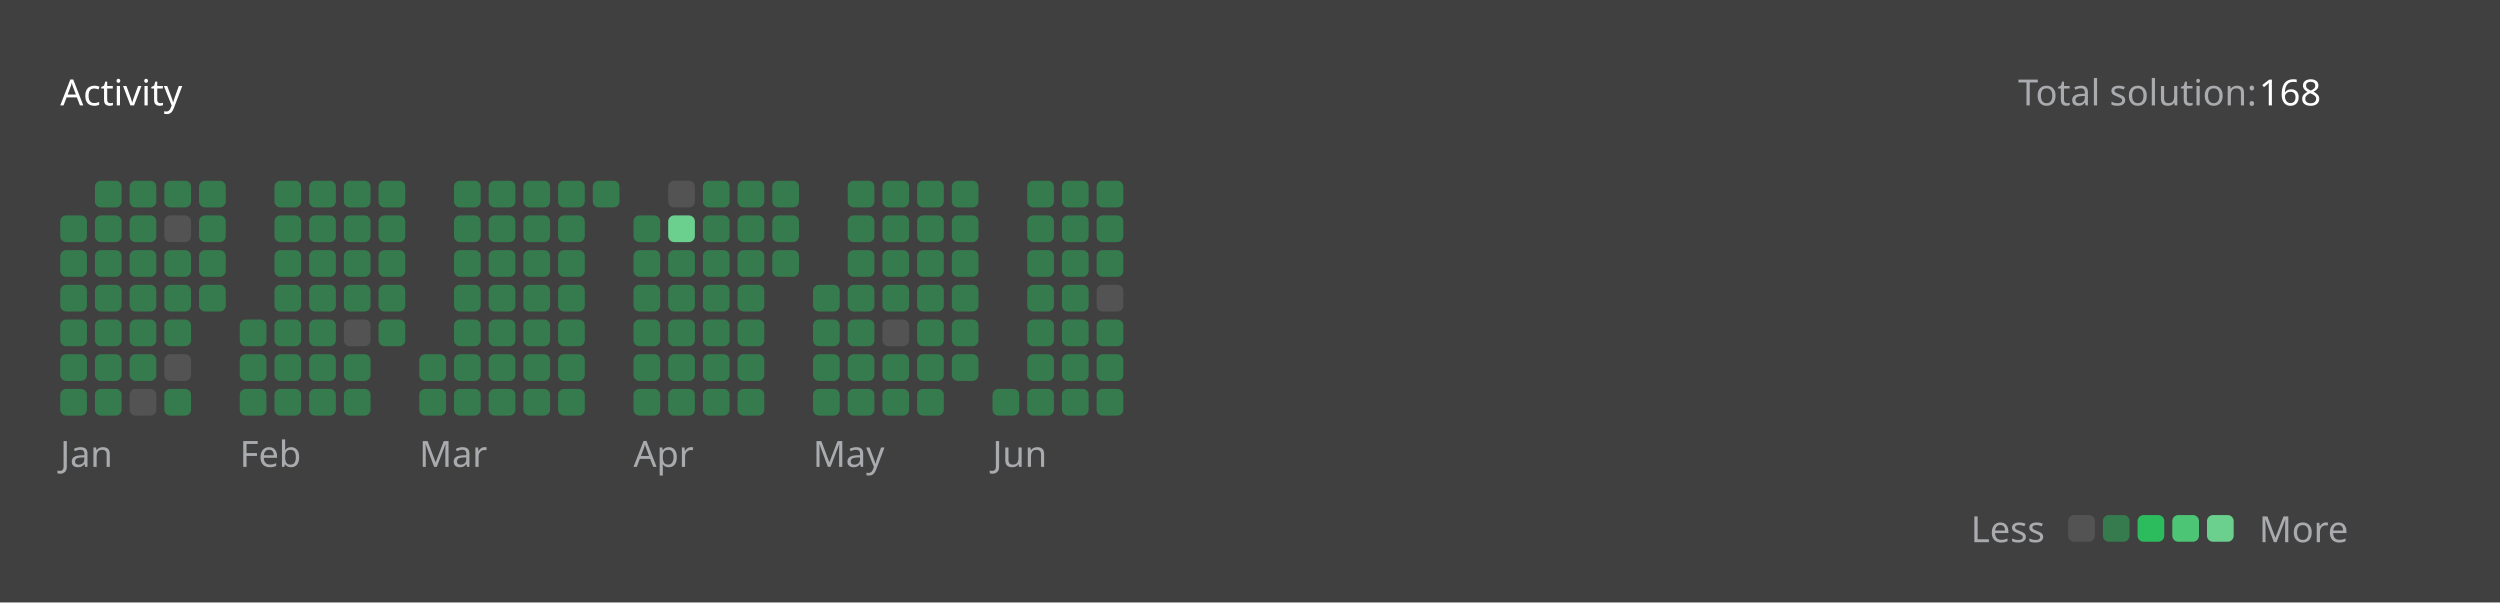
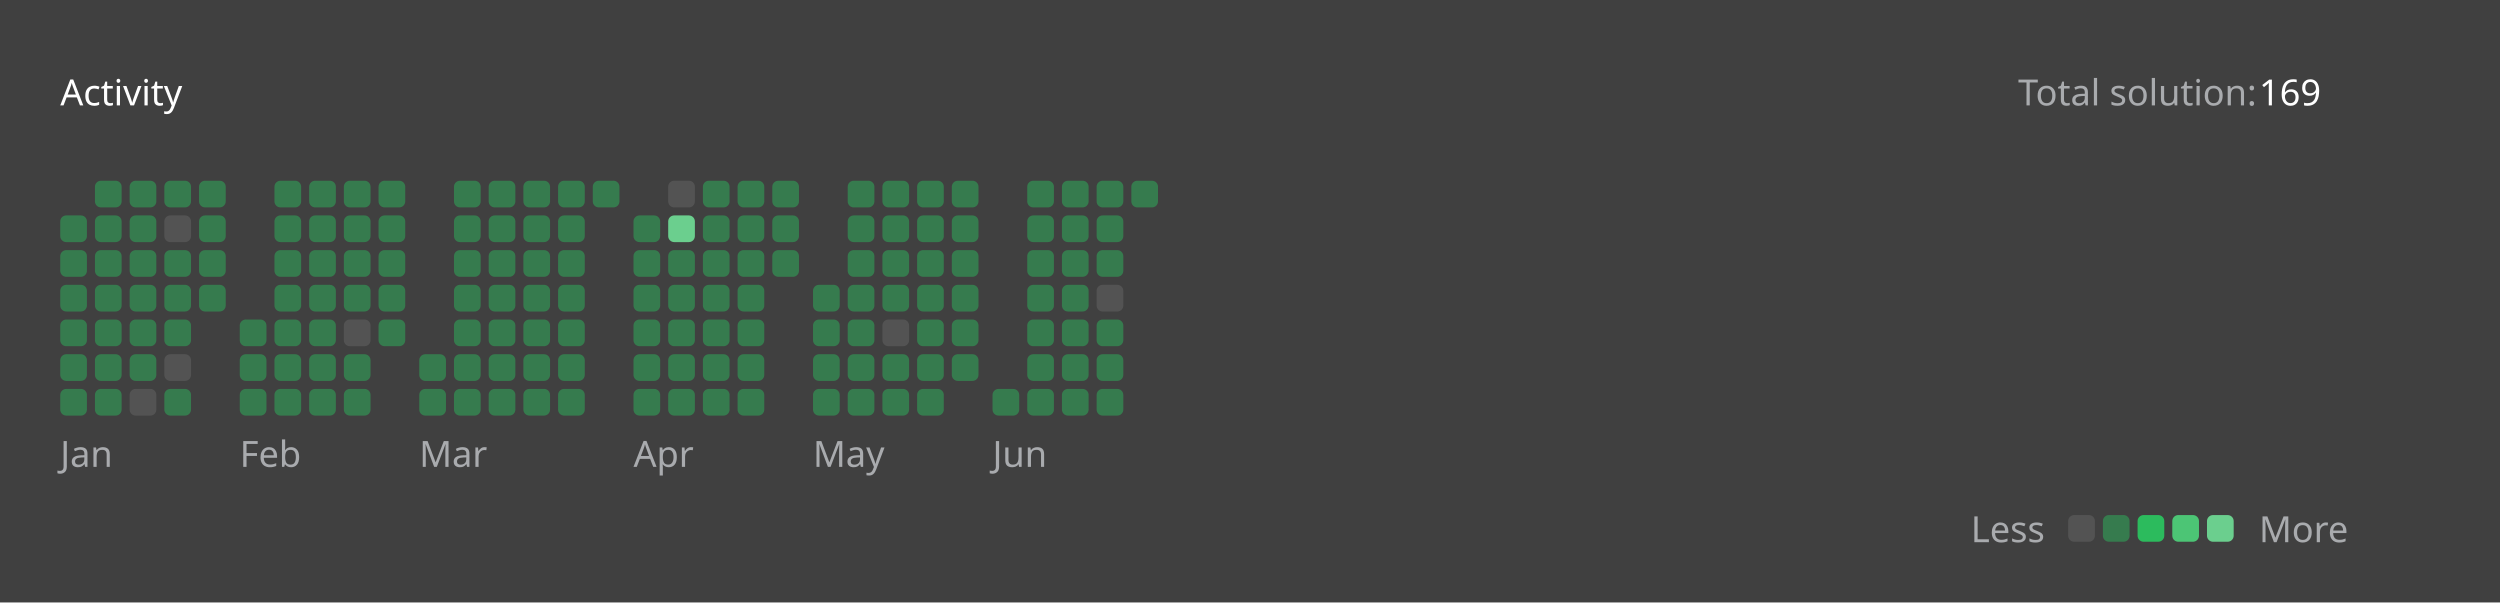
<svg xmlns="http://www.w3.org/2000/svg" version="1.1" height="200" width="830" viewBox="0 0 830 200">
  <style>*{font-family: "Segoe UI", Tahoma, Geneva, Verdana, sans-serif;}</style>
  <style>.title{font-weight: 500;font-size: 1rem;}</style>
  <style>.rotate-90{transform: rotate(-90deg);transform-origin: center;transform-box: fill-box;}</style>
  <style>.state{font-size: .75rem;}</style>
  <style>.light{color: #ffffff;fill: #ffffff;}</style>
  <style>.light-gray{color: #eff2f699;fill: #eff2f699;}</style>
  <style>.dark-gray{color: #ebebf54d;fill: #ebebf54d;}</style>
  <style>.gray{color: #747474;fill: #747474;}</style>
  <style>.orange{color: #ffa116;fill: #ffa116;}</style>
  <style>.background{color: #404040;fill: #404040;}</style>
  <style>.level-1-block{fill: #ffffff1a;}</style>
  <style>.level-2-block{fill: #2cb55d80;}</style>
  <style>.level-3-block{fill: #2cbb5dff;}</style>
  <style>.level-4-block{fill: #4cc575ff;}</style>
  <style>.level-5-block{fill: #6bcf8eff;}</style>
  <rect fill="#404040" x="0" y="0" width="830" height="200" rx="0.5rem" />
  <g text-anchor="start" text-decoration="1" class="title">
    <text x="20" y="35">
      <tspan class="light">Activity</tspan>
      <tspan class="orange" />
    </text>
  </g>
  <g class="state">
    <text x="670" y="35" class="light-gray"> Total solution: </text>
-     <text x="750" y="35" class="light"> 168 </text>
+     <text x="750" y="35" class="light"> 169 </text>
    <text x="678.88" y="180" class="light-gray" text-anchor="end">Less</text>
    <rect x="686.64" y="171" width="8.86" height="8.86" rx="2" ry="2" class="level-1-block" />
    <rect x="698.16" y="171" width="8.86" height="8.86" rx="2" ry="2" class="level-2-block" />
    <rect x="709.68" y="171" width="8.86" height="8.86" rx="2" ry="2" class="level-3-block" />
    <rect x="721.2" y="171" width="8.86" height="8.86" rx="2" ry="2" class="level-4-block" />
    <rect x="732.72" y="171" width="8.86" height="8.86" rx="2" ry="2" class="level-5-block" />
    <text x="750" y="180" class="light-gray">More</text>
  </g>
  <g x="20" y="60">
    <g x="20" y="60">
      <g x="20.0" y="60">
        <rect x="20.0" y="71.52" width="8.86" height="8.86" rx="2" ry="2" class="level-2-block" />
        <rect x="20.0" y="83.04" width="8.86" height="8.86" rx="2" ry="2" class="level-2-block" />
        <rect x="20.0" y="94.56" width="8.86" height="8.86" rx="2" ry="2" class="level-2-block" />
        <rect x="20.0" y="106.08" width="8.86" height="8.86" rx="2" ry="2" class="level-2-block" />
        <rect x="20.0" y="117.6" width="8.86" height="8.86" rx="2" ry="2" class="level-2-block" />
        <rect x="20.0" y="129.12" width="8.86" height="8.86" rx="2" ry="2" class="level-2-block" />
      </g>
      <g x="31.52" y="60">
        <rect x="31.52" y="60.0" width="8.86" height="8.86" rx="2" ry="2" class="level-2-block" />
        <rect x="31.52" y="71.52" width="8.86" height="8.86" rx="2" ry="2" class="level-2-block" />
        <rect x="31.52" y="83.04" width="8.86" height="8.86" rx="2" ry="2" class="level-2-block" />
        <rect x="31.52" y="94.56" width="8.86" height="8.86" rx="2" ry="2" class="level-2-block" />
        <rect x="31.52" y="106.08" width="8.86" height="8.86" rx="2" ry="2" class="level-2-block" />
        <rect x="31.52" y="117.6" width="8.86" height="8.86" rx="2" ry="2" class="level-2-block" />
        <rect x="31.52" y="129.12" width="8.86" height="8.86" rx="2" ry="2" class="level-2-block" />
      </g>
      <g x="43.04" y="60">
        <rect x="43.04" y="60.0" width="8.86" height="8.86" rx="2" ry="2" class="level-2-block" />
        <rect x="43.04" y="71.52" width="8.86" height="8.86" rx="2" ry="2" class="level-2-block" />
        <rect x="43.04" y="83.04" width="8.86" height="8.86" rx="2" ry="2" class="level-2-block" />
        <rect x="43.04" y="94.56" width="8.86" height="8.86" rx="2" ry="2" class="level-2-block" />
        <rect x="43.04" y="106.08" width="8.86" height="8.86" rx="2" ry="2" class="level-2-block" />
        <rect x="43.04" y="117.6" width="8.86" height="8.86" rx="2" ry="2" class="level-2-block" />
        <rect x="43.04" y="129.12" width="8.86" height="8.86" rx="2" ry="2" class="level-1-block" />
      </g>
      <g x="54.56" y="60">
        <rect x="54.56" y="60.0" width="8.86" height="8.86" rx="2" ry="2" class="level-2-block" />
        <rect x="54.56" y="71.52" width="8.86" height="8.86" rx="2" ry="2" class="level-1-block" />
        <rect x="54.56" y="83.04" width="8.86" height="8.86" rx="2" ry="2" class="level-2-block" />
        <rect x="54.56" y="94.56" width="8.86" height="8.86" rx="2" ry="2" class="level-2-block" />
        <rect x="54.56" y="106.08" width="8.86" height="8.86" rx="2" ry="2" class="level-2-block" />
        <rect x="54.56" y="117.6" width="8.86" height="8.86" rx="2" ry="2" class="level-1-block" />
        <rect x="54.56" y="129.12" width="8.86" height="8.86" rx="2" ry="2" class="level-2-block" />
      </g>
      <g x="66.08" y="60">
        <rect x="66.08" y="60.0" width="8.86" height="8.86" rx="2" ry="2" class="level-2-block" />
        <rect x="66.08" y="71.52" width="8.86" height="8.86" rx="2" ry="2" class="level-2-block" />
        <rect x="66.08" y="83.04" width="8.86" height="8.86" rx="2" ry="2" class="level-2-block" />
        <rect x="66.08" y="94.56" width="8.86" height="8.86" rx="2" ry="2" class="level-2-block" />
      </g>
      <text x="20.0" y="155" class="light-gray state">Jan</text>
    </g>
  </g>
  <g x="79.6" y="60">
    <g x="79.6" y="60">
      <g x="79.6" y="60">
        <rect x="79.6" y="106.08" width="8.86" height="8.86" rx="2" ry="2" class="level-2-block" />
        <rect x="79.6" y="117.6" width="8.86" height="8.86" rx="2" ry="2" class="level-2-block" />
        <rect x="79.6" y="129.12" width="8.86" height="8.86" rx="2" ry="2" class="level-2-block" />
      </g>
      <g x="91.12" y="60">
        <rect x="91.12" y="60.0" width="8.86" height="8.86" rx="2" ry="2" class="level-2-block" />
        <rect x="91.12" y="71.52" width="8.86" height="8.86" rx="2" ry="2" class="level-2-block" />
        <rect x="91.12" y="83.04" width="8.86" height="8.86" rx="2" ry="2" class="level-2-block" />
        <rect x="91.12" y="94.56" width="8.86" height="8.86" rx="2" ry="2" class="level-2-block" />
        <rect x="91.12" y="106.08" width="8.86" height="8.86" rx="2" ry="2" class="level-2-block" />
        <rect x="91.12" y="117.6" width="8.86" height="8.86" rx="2" ry="2" class="level-2-block" />
        <rect x="91.12" y="129.12" width="8.86" height="8.86" rx="2" ry="2" class="level-2-block" />
      </g>
      <g x="102.64" y="60">
        <rect x="102.64" y="60.0" width="8.86" height="8.86" rx="2" ry="2" class="level-2-block" />
        <rect x="102.64" y="71.52" width="8.86" height="8.86" rx="2" ry="2" class="level-2-block" />
        <rect x="102.64" y="83.04" width="8.86" height="8.86" rx="2" ry="2" class="level-2-block" />
        <rect x="102.64" y="94.56" width="8.86" height="8.86" rx="2" ry="2" class="level-2-block" />
        <rect x="102.64" y="106.08" width="8.86" height="8.86" rx="2" ry="2" class="level-2-block" />
        <rect x="102.64" y="117.6" width="8.86" height="8.86" rx="2" ry="2" class="level-2-block" />
        <rect x="102.64" y="129.12" width="8.86" height="8.86" rx="2" ry="2" class="level-2-block" />
      </g>
      <g x="114.16" y="60">
        <rect x="114.16" y="60.0" width="8.86" height="8.86" rx="2" ry="2" class="level-2-block" />
        <rect x="114.16" y="71.52" width="8.86" height="8.86" rx="2" ry="2" class="level-2-block" />
        <rect x="114.16" y="83.04" width="8.86" height="8.86" rx="2" ry="2" class="level-2-block" />
        <rect x="114.16" y="94.56" width="8.86" height="8.86" rx="2" ry="2" class="level-2-block" />
        <rect x="114.16" y="106.08" width="8.86" height="8.86" rx="2" ry="2" class="level-1-block" />
        <rect x="114.16" y="117.6" width="8.86" height="8.86" rx="2" ry="2" class="level-2-block" />
        <rect x="114.16" y="129.12" width="8.86" height="8.86" rx="2" ry="2" class="level-2-block" />
      </g>
      <g x="125.68" y="60">
        <rect x="125.68" y="60.0" width="8.86" height="8.86" rx="2" ry="2" class="level-2-block" />
        <rect x="125.68" y="71.52" width="8.86" height="8.86" rx="2" ry="2" class="level-2-block" />
        <rect x="125.68" y="83.04" width="8.86" height="8.86" rx="2" ry="2" class="level-2-block" />
        <rect x="125.68" y="94.56" width="8.86" height="8.86" rx="2" ry="2" class="level-2-block" />
        <rect x="125.68" y="106.08" width="8.86" height="8.86" rx="2" ry="2" class="level-2-block" />
      </g>
      <text x="79.6" y="155" class="light-gray state">Feb</text>
    </g>
  </g>
  <g x="139.2" y="60">
    <g x="139.2" y="60">
      <g x="139.2" y="60">
        <rect x="139.2" y="117.6" width="8.86" height="8.86" rx="2" ry="2" class="level-2-block" />
        <rect x="139.2" y="129.12" width="8.86" height="8.86" rx="2" ry="2" class="level-2-block" />
      </g>
      <g x="150.72" y="60">
        <rect x="150.72" y="60.0" width="8.86" height="8.86" rx="2" ry="2" class="level-2-block" />
        <rect x="150.72" y="71.52" width="8.86" height="8.86" rx="2" ry="2" class="level-2-block" />
        <rect x="150.72" y="83.04" width="8.86" height="8.86" rx="2" ry="2" class="level-2-block" />
        <rect x="150.72" y="94.56" width="8.86" height="8.86" rx="2" ry="2" class="level-2-block" />
        <rect x="150.72" y="106.08" width="8.86" height="8.86" rx="2" ry="2" class="level-2-block" />
        <rect x="150.72" y="117.6" width="8.86" height="8.86" rx="2" ry="2" class="level-2-block" />
        <rect x="150.72" y="129.12" width="8.86" height="8.86" rx="2" ry="2" class="level-2-block" />
      </g>
      <g x="162.24" y="60">
        <rect x="162.24" y="60.0" width="8.86" height="8.86" rx="2" ry="2" class="level-2-block" />
        <rect x="162.24" y="71.52" width="8.86" height="8.86" rx="2" ry="2" class="level-2-block" />
        <rect x="162.24" y="83.04" width="8.86" height="8.86" rx="2" ry="2" class="level-2-block" />
        <rect x="162.24" y="94.56" width="8.86" height="8.86" rx="2" ry="2" class="level-2-block" />
        <rect x="162.24" y="106.08" width="8.86" height="8.86" rx="2" ry="2" class="level-2-block" />
        <rect x="162.24" y="117.6" width="8.86" height="8.86" rx="2" ry="2" class="level-2-block" />
        <rect x="162.24" y="129.12" width="8.86" height="8.86" rx="2" ry="2" class="level-2-block" />
      </g>
      <g x="173.76" y="60">
        <rect x="173.76" y="60.0" width="8.86" height="8.86" rx="2" ry="2" class="level-2-block" />
        <rect x="173.76" y="71.52" width="8.86" height="8.86" rx="2" ry="2" class="level-2-block" />
        <rect x="173.76" y="83.04" width="8.86" height="8.86" rx="2" ry="2" class="level-2-block" />
        <rect x="173.76" y="94.56" width="8.86" height="8.86" rx="2" ry="2" class="level-2-block" />
        <rect x="173.76" y="106.08" width="8.86" height="8.86" rx="2" ry="2" class="level-2-block" />
        <rect x="173.76" y="117.6" width="8.86" height="8.86" rx="2" ry="2" class="level-2-block" />
        <rect x="173.76" y="129.12" width="8.86" height="8.86" rx="2" ry="2" class="level-2-block" />
      </g>
      <g x="185.28" y="60">
        <rect x="185.28" y="60.0" width="8.86" height="8.86" rx="2" ry="2" class="level-2-block" />
        <rect x="185.28" y="71.52" width="8.86" height="8.86" rx="2" ry="2" class="level-2-block" />
        <rect x="185.28" y="83.04" width="8.86" height="8.86" rx="2" ry="2" class="level-2-block" />
        <rect x="185.28" y="94.56" width="8.86" height="8.86" rx="2" ry="2" class="level-2-block" />
        <rect x="185.28" y="106.08" width="8.86" height="8.86" rx="2" ry="2" class="level-2-block" />
        <rect x="185.28" y="117.6" width="8.86" height="8.86" rx="2" ry="2" class="level-2-block" />
        <rect x="185.28" y="129.12" width="8.86" height="8.86" rx="2" ry="2" class="level-2-block" />
      </g>
      <g x="196.8" y="60">
        <rect x="196.8" y="60.0" width="8.86" height="8.86" rx="2" ry="2" class="level-2-block" />
      </g>
      <text x="139.2" y="155" class="light-gray state">Mar</text>
    </g>
  </g>
  <g x="210.32" y="60">
    <g x="210.32" y="60">
      <g x="210.32" y="60">
        <rect x="210.32" y="71.52" width="8.86" height="8.86" rx="2" ry="2" class="level-2-block" />
        <rect x="210.32" y="83.04" width="8.86" height="8.86" rx="2" ry="2" class="level-2-block" />
        <rect x="210.32" y="94.56" width="8.86" height="8.86" rx="2" ry="2" class="level-2-block" />
        <rect x="210.32" y="106.08" width="8.86" height="8.86" rx="2" ry="2" class="level-2-block" />
        <rect x="210.32" y="117.6" width="8.86" height="8.86" rx="2" ry="2" class="level-2-block" />
        <rect x="210.32" y="129.12" width="8.86" height="8.86" rx="2" ry="2" class="level-2-block" />
      </g>
      <g x="221.84" y="60">
        <rect x="221.84" y="60.0" width="8.86" height="8.86" rx="2" ry="2" class="level-1-block" />
        <rect x="221.84" y="71.52" width="8.86" height="8.86" rx="2" ry="2" class="level-5-block" />
        <rect x="221.84" y="83.04" width="8.86" height="8.86" rx="2" ry="2" class="level-2-block" />
        <rect x="221.84" y="94.56" width="8.86" height="8.86" rx="2" ry="2" class="level-2-block" />
        <rect x="221.84" y="106.08" width="8.86" height="8.86" rx="2" ry="2" class="level-2-block" />
        <rect x="221.84" y="117.6" width="8.86" height="8.86" rx="2" ry="2" class="level-2-block" />
        <rect x="221.84" y="129.12" width="8.86" height="8.86" rx="2" ry="2" class="level-2-block" />
      </g>
      <g x="233.36" y="60">
        <rect x="233.36" y="60.0" width="8.86" height="8.86" rx="2" ry="2" class="level-2-block" />
        <rect x="233.36" y="71.52" width="8.86" height="8.86" rx="2" ry="2" class="level-2-block" />
        <rect x="233.36" y="83.04" width="8.86" height="8.86" rx="2" ry="2" class="level-2-block" />
        <rect x="233.36" y="94.56" width="8.86" height="8.86" rx="2" ry="2" class="level-2-block" />
        <rect x="233.36" y="106.08" width="8.86" height="8.86" rx="2" ry="2" class="level-2-block" />
        <rect x="233.36" y="117.6" width="8.86" height="8.86" rx="2" ry="2" class="level-2-block" />
        <rect x="233.36" y="129.12" width="8.86" height="8.86" rx="2" ry="2" class="level-2-block" />
      </g>
      <g x="244.88" y="60">
        <rect x="244.88" y="60.0" width="8.86" height="8.86" rx="2" ry="2" class="level-2-block" />
        <rect x="244.88" y="71.52" width="8.86" height="8.86" rx="2" ry="2" class="level-2-block" />
        <rect x="244.88" y="83.04" width="8.86" height="8.86" rx="2" ry="2" class="level-2-block" />
        <rect x="244.88" y="94.56" width="8.86" height="8.86" rx="2" ry="2" class="level-2-block" />
        <rect x="244.88" y="106.08" width="8.86" height="8.86" rx="2" ry="2" class="level-2-block" />
        <rect x="244.88" y="117.6" width="8.86" height="8.86" rx="2" ry="2" class="level-2-block" />
        <rect x="244.88" y="129.12" width="8.86" height="8.86" rx="2" ry="2" class="level-2-block" />
      </g>
      <g x="256.4" y="60">
        <rect x="256.4" y="60.0" width="8.86" height="8.86" rx="2" ry="2" class="level-2-block" />
        <rect x="256.4" y="71.52" width="8.86" height="8.86" rx="2" ry="2" class="level-2-block" />
        <rect x="256.4" y="83.04" width="8.86" height="8.86" rx="2" ry="2" class="level-2-block" />
      </g>
      <text x="210.32" y="155" class="light-gray state">Apr</text>
    </g>
  </g>
  <g x="269.92" y="60">
    <g x="269.92" y="60">
      <g x="269.92" y="60">
        <rect x="269.92" y="94.56" width="8.86" height="8.86" rx="2" ry="2" class="level-2-block" />
        <rect x="269.92" y="106.08" width="8.86" height="8.86" rx="2" ry="2" class="level-2-block" />
        <rect x="269.92" y="117.6" width="8.86" height="8.86" rx="2" ry="2" class="level-2-block" />
        <rect x="269.92" y="129.12" width="8.86" height="8.86" rx="2" ry="2" class="level-2-block" />
      </g>
      <g x="281.44" y="60">
        <rect x="281.44" y="60.0" width="8.86" height="8.86" rx="2" ry="2" class="level-2-block" />
        <rect x="281.44" y="71.52" width="8.86" height="8.86" rx="2" ry="2" class="level-2-block" />
        <rect x="281.44" y="83.04" width="8.86" height="8.86" rx="2" ry="2" class="level-2-block" />
        <rect x="281.44" y="94.56" width="8.86" height="8.86" rx="2" ry="2" class="level-2-block" />
        <rect x="281.44" y="106.08" width="8.86" height="8.86" rx="2" ry="2" class="level-2-block" />
        <rect x="281.44" y="117.6" width="8.86" height="8.86" rx="2" ry="2" class="level-2-block" />
        <rect x="281.44" y="129.12" width="8.86" height="8.86" rx="2" ry="2" class="level-2-block" />
      </g>
      <g x="292.96" y="60">
        <rect x="292.96" y="60.0" width="8.86" height="8.86" rx="2" ry="2" class="level-2-block" />
        <rect x="292.96" y="71.52" width="8.86" height="8.86" rx="2" ry="2" class="level-2-block" />
        <rect x="292.96" y="83.04" width="8.86" height="8.86" rx="2" ry="2" class="level-2-block" />
        <rect x="292.96" y="94.56" width="8.86" height="8.86" rx="2" ry="2" class="level-2-block" />
        <rect x="292.96" y="106.08" width="8.86" height="8.86" rx="2" ry="2" class="level-1-block" />
        <rect x="292.96" y="117.6" width="8.86" height="8.86" rx="2" ry="2" class="level-2-block" />
        <rect x="292.96" y="129.12" width="8.86" height="8.86" rx="2" ry="2" class="level-2-block" />
      </g>
      <g x="304.48" y="60">
        <rect x="304.48" y="60.0" width="8.86" height="8.86" rx="2" ry="2" class="level-2-block" />
        <rect x="304.48" y="71.52" width="8.86" height="8.86" rx="2" ry="2" class="level-2-block" />
        <rect x="304.48" y="83.04" width="8.86" height="8.86" rx="2" ry="2" class="level-2-block" />
        <rect x="304.48" y="94.56" width="8.86" height="8.86" rx="2" ry="2" class="level-2-block" />
        <rect x="304.48" y="106.08" width="8.86" height="8.86" rx="2" ry="2" class="level-2-block" />
        <rect x="304.48" y="117.6" width="8.86" height="8.86" rx="2" ry="2" class="level-2-block" />
        <rect x="304.48" y="129.12" width="8.86" height="8.86" rx="2" ry="2" class="level-2-block" />
      </g>
      <g x="316" y="60">
        <rect x="316" y="60.0" width="8.86" height="8.86" rx="2" ry="2" class="level-2-block" />
        <rect x="316" y="71.52" width="8.86" height="8.86" rx="2" ry="2" class="level-2-block" />
        <rect x="316" y="83.04" width="8.86" height="8.86" rx="2" ry="2" class="level-2-block" />
        <rect x="316" y="94.56" width="8.86" height="8.86" rx="2" ry="2" class="level-2-block" />
        <rect x="316" y="106.08" width="8.86" height="8.86" rx="2" ry="2" class="level-2-block" />
        <rect x="316" y="117.6" width="8.86" height="8.86" rx="2" ry="2" class="level-2-block" />
      </g>
      <text x="269.92" y="155" class="light-gray state">May</text>
    </g>
  </g>
  <g x="329.52" y="60">
    <g x="329.52" y="60">
      <g x="329.52" y="60">
        <rect x="329.52" y="129.12" width="8.86" height="8.86" rx="2" ry="2" class="level-2-block" />
      </g>
      <g x="341.04" y="60">
        <rect x="341.04" y="60.0" width="8.86" height="8.86" rx="2" ry="2" class="level-2-block" />
        <rect x="341.04" y="71.52" width="8.86" height="8.86" rx="2" ry="2" class="level-2-block" />
        <rect x="341.04" y="83.04" width="8.86" height="8.86" rx="2" ry="2" class="level-2-block" />
        <rect x="341.04" y="94.56" width="8.86" height="8.86" rx="2" ry="2" class="level-2-block" />
        <rect x="341.04" y="106.08" width="8.86" height="8.86" rx="2" ry="2" class="level-2-block" />
        <rect x="341.04" y="117.6" width="8.86" height="8.86" rx="2" ry="2" class="level-2-block" />
        <rect x="341.04" y="129.12" width="8.86" height="8.86" rx="2" ry="2" class="level-2-block" />
      </g>
      <g x="352.56" y="60">
        <rect x="352.56" y="60.0" width="8.86" height="8.86" rx="2" ry="2" class="level-2-block" />
        <rect x="352.56" y="71.52" width="8.86" height="8.86" rx="2" ry="2" class="level-2-block" />
        <rect x="352.56" y="83.04" width="8.86" height="8.86" rx="2" ry="2" class="level-2-block" />
        <rect x="352.56" y="94.56" width="8.86" height="8.86" rx="2" ry="2" class="level-2-block" />
        <rect x="352.56" y="106.08" width="8.86" height="8.86" rx="2" ry="2" class="level-2-block" />
        <rect x="352.56" y="117.6" width="8.86" height="8.86" rx="2" ry="2" class="level-2-block" />
        <rect x="352.56" y="129.12" width="8.86" height="8.86" rx="2" ry="2" class="level-2-block" />
      </g>
      <g x="364.08" y="60">
        <rect x="364.08" y="60.0" width="8.86" height="8.86" rx="2" ry="2" class="level-2-block" />
        <rect x="364.08" y="71.52" width="8.86" height="8.86" rx="2" ry="2" class="level-2-block" />
        <rect x="364.08" y="83.04" width="8.86" height="8.86" rx="2" ry="2" class="level-2-block" />
        <rect x="364.08" y="94.56" width="8.86" height="8.86" rx="2" ry="2" class="level-1-block" />
        <rect x="364.08" y="106.08" width="8.86" height="8.86" rx="2" ry="2" class="level-2-block" />
        <rect x="364.08" y="117.6" width="8.86" height="8.86" rx="2" ry="2" class="level-2-block" />
        <rect x="364.08" y="129.12" width="8.86" height="8.86" rx="2" ry="2" class="level-2-block" />
      </g>
+       <g x="375.6" y="60">
+         <rect x="375.6" y="60.0" width="8.86" height="8.86" rx="2" ry="2" class="level-2-block" />
+       </g>
      <text x="329.52" y="155" class="light-gray state">Jun</text>
    </g>
  </g>
</svg>
